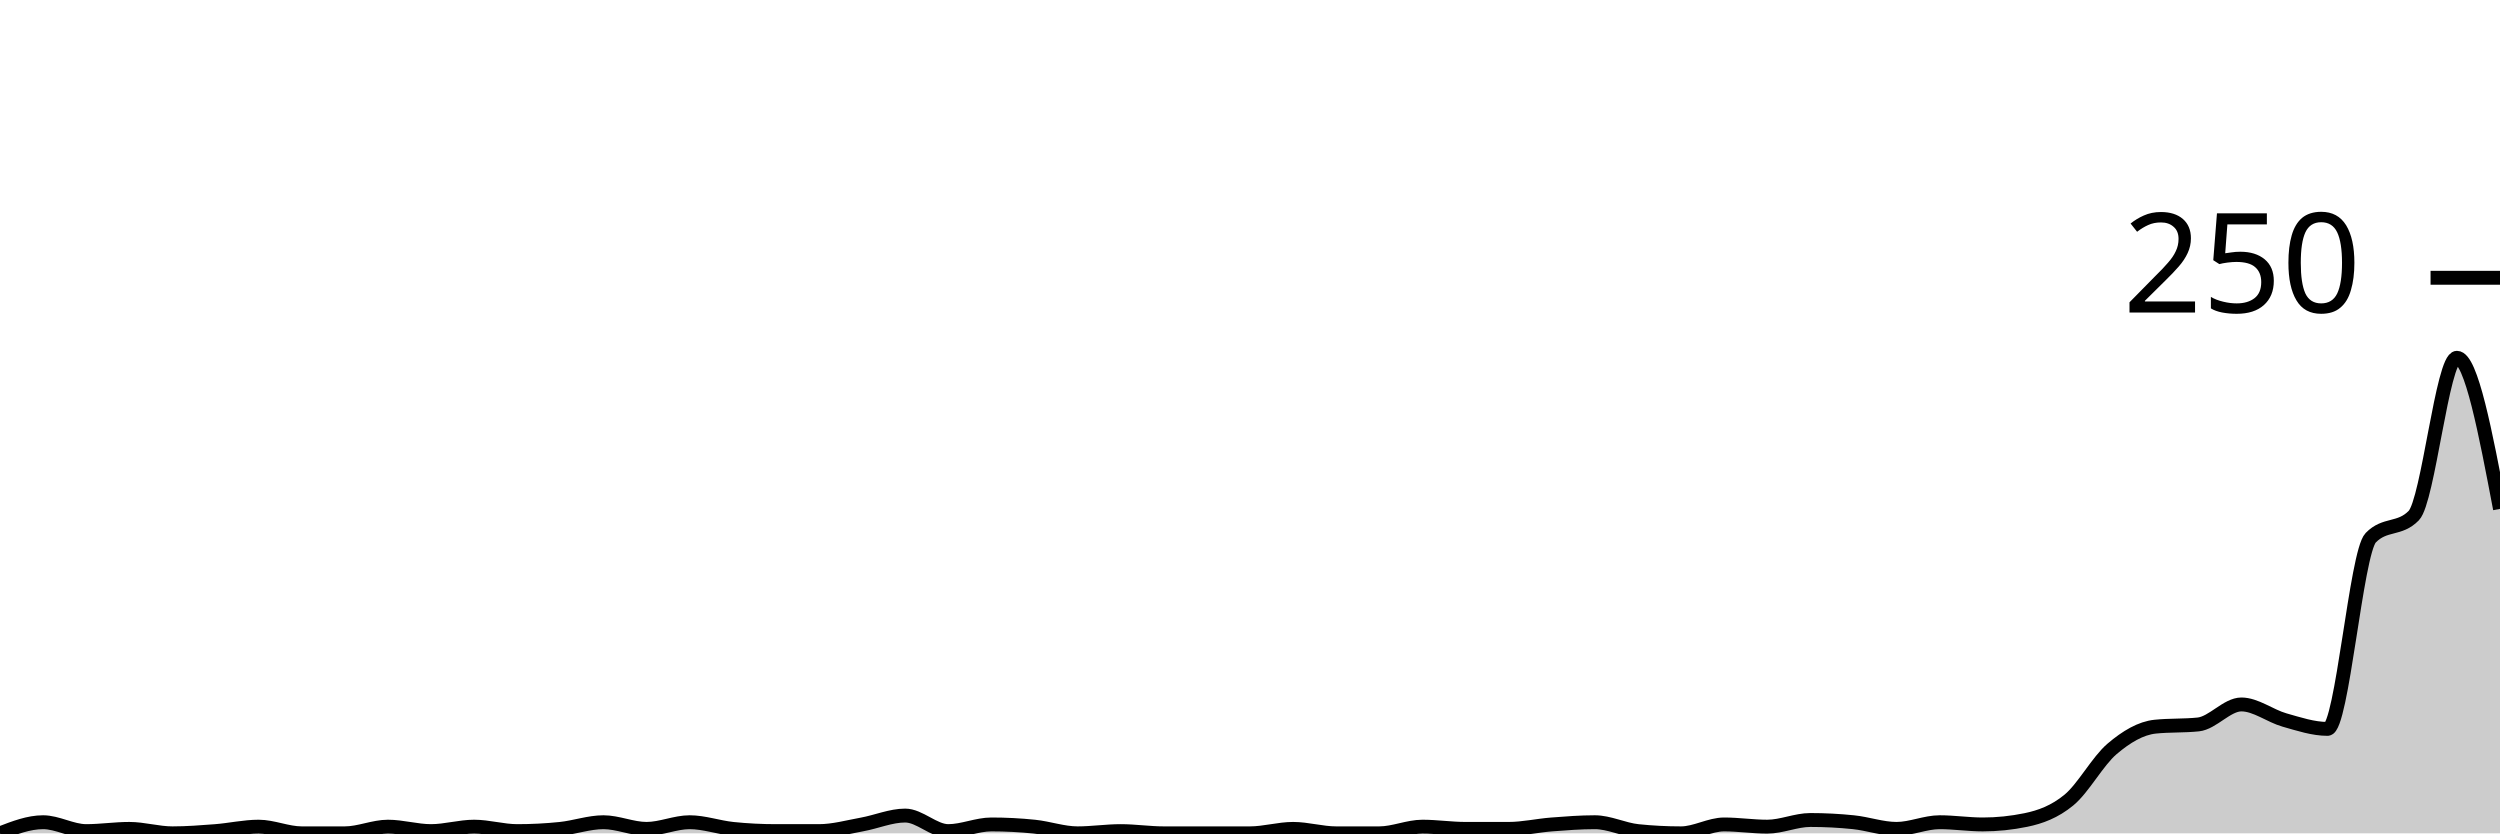
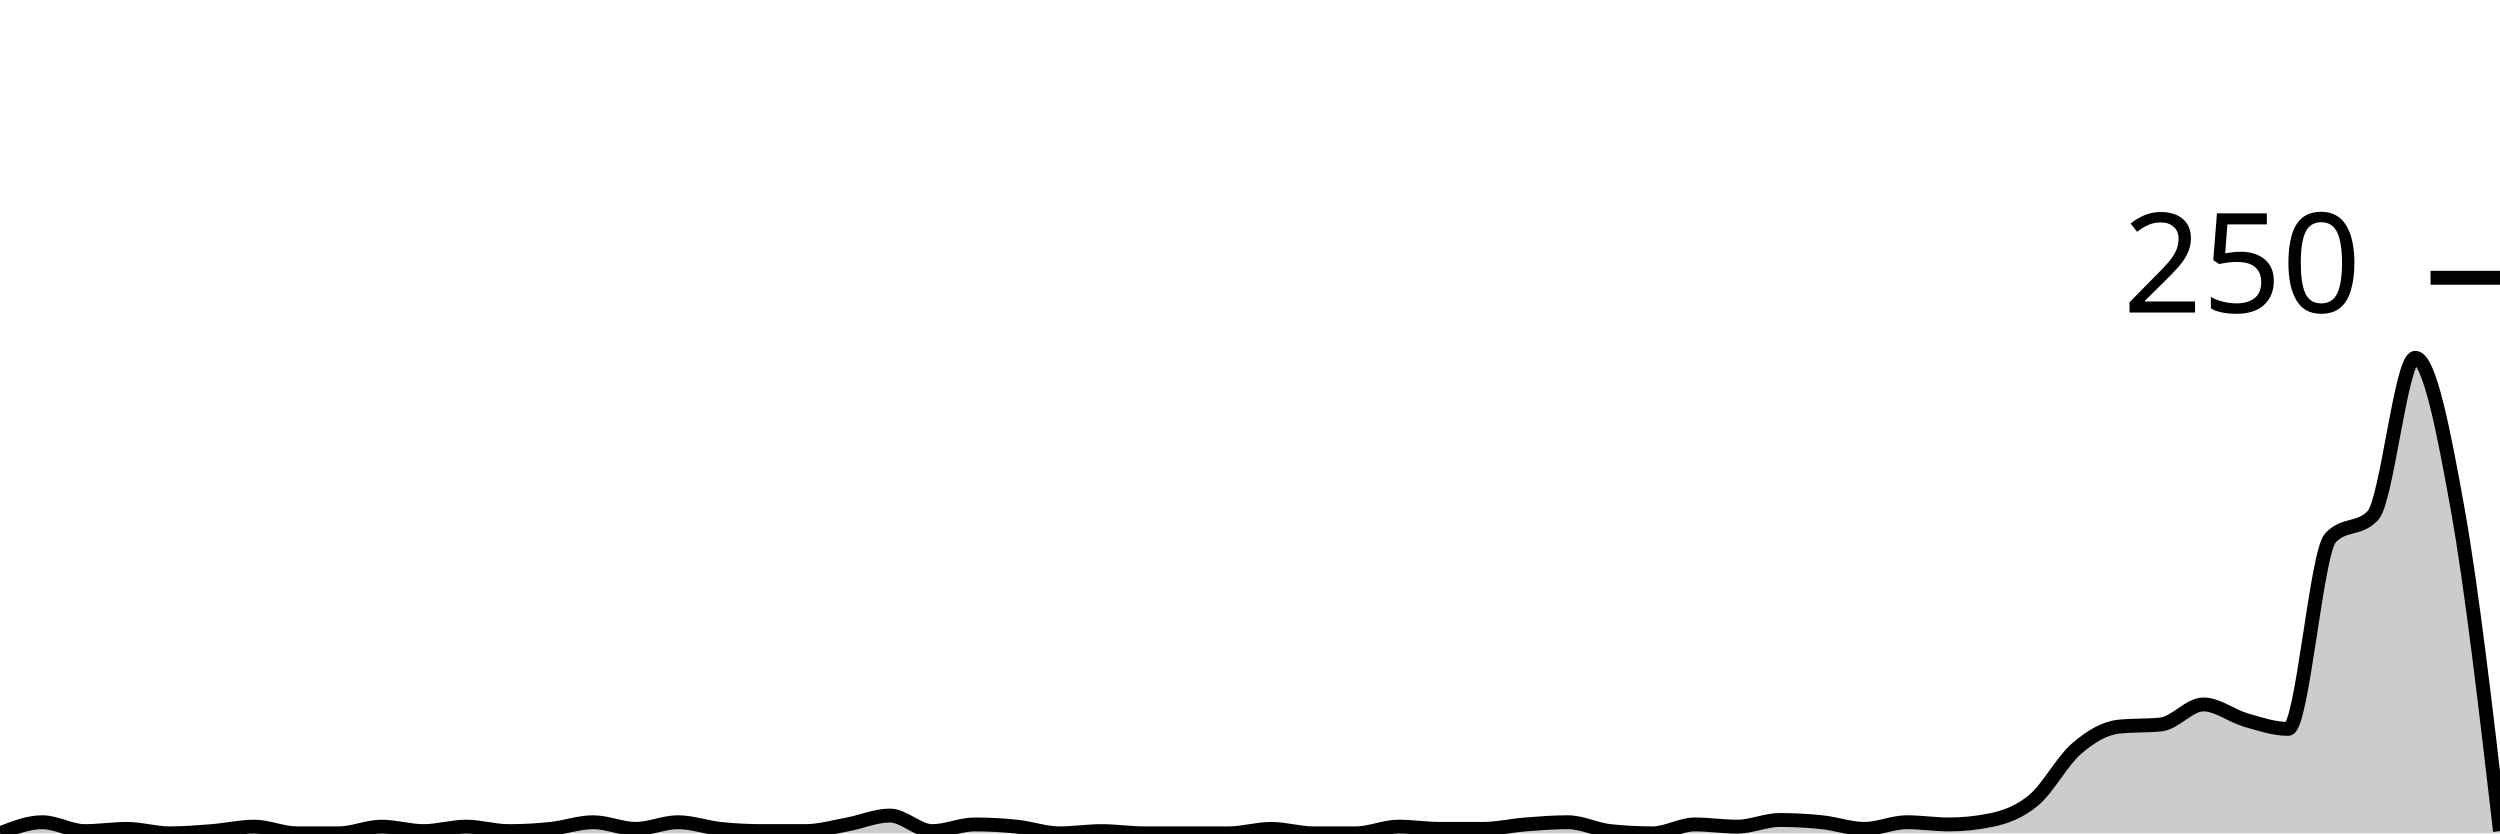
<svg xmlns="http://www.w3.org/2000/svg" viewBox="0 0 180 60">
  <g transform="translate(0,20)">
-     <path class="area" fill="rgba(0, 0, 0, 0.2)" d="M0,40C1.034,39.6,2.069,39.2,3.103,39.2C4.138,39.2,5.172,39.84,6.207,39.84C7.241,39.84,8.276,39.68,9.31,39.68C10.345,39.68,11.379,40,12.414,40C13.448,40,14.483,39.92,15.517,39.84C16.552,39.76,17.586,39.52,18.621,39.52C19.655,39.52,20.69,40,21.724,40C22.759,40,23.793,40,24.828,40C25.862,40,26.897,39.52,27.931,39.52C28.966,39.52,30,39.84,31.034,39.84C32.069,39.84,33.103,39.52,34.138,39.52C35.172,39.52,36.207,39.84,37.241,39.84C38.276,39.84,39.31,39.787,40.345,39.68C41.379,39.573,42.414,39.2,43.448,39.2C44.483,39.2,45.517,39.68,46.552,39.68C47.586,39.68,48.621,39.2,49.655,39.2C50.69,39.2,51.724,39.573,52.759,39.68C53.793,39.787,54.828,39.84,55.862,39.84C56.897,39.84,57.931,39.84,58.966,39.84C60,39.84,61.034,39.547,62.069,39.36C63.103,39.173,64.138,38.72,65.172,38.72C66.207,38.72,67.241,39.84,68.276,39.84C69.31,39.84,70.345,39.36,71.379,39.36C72.414,39.36,73.448,39.413,74.483,39.52C75.517,39.627,76.552,40,77.586,40C78.621,40,79.655,39.84,80.69,39.84C81.724,39.84,82.759,40,83.793,40C84.828,40,85.862,40,86.897,40C87.931,40,88.966,40,90,40C91.034,40,92.069,39.68,93.103,39.68C94.138,39.68,95.172,40,96.207,40C97.241,40,98.276,40,99.31,40C100.345,40,101.379,39.52,102.414,39.52C103.448,39.52,104.483,39.68,105.517,39.68C106.552,39.68,107.586,39.68,108.621,39.68C109.655,39.68,110.69,39.44,111.724,39.36C112.759,39.28,113.793,39.2,114.828,39.2C115.862,39.2,116.897,39.733,117.931,39.84C118.966,39.947,120,40,121.034,40C122.069,40,123.103,39.36,124.138,39.36C125.172,39.36,126.207,39.52,127.241,39.52C128.276,39.52,129.31,39.04,130.345,39.04C131.379,39.04,132.414,39.093,133.448,39.2C134.483,39.307,135.517,39.68,136.552,39.68C137.586,39.68,138.621,39.2,139.655,39.2C140.69,39.2,141.724,39.36,142.759,39.36C143.793,39.36,144.828,39.253,145.862,39.04C146.897,38.827,147.931,38.453,148.966,37.6C150,36.747,151.034,34.8,152.069,33.92C153.103,33.04,154.138,32.427,155.172,32.32C156.207,32.213,157.241,32.267,158.276,32.16C159.31,32.053,160.345,30.72,161.379,30.72C162.414,30.72,163.448,31.547,164.483,31.84C165.517,32.133,166.552,32.48,167.586,32.48C168.621,32.48,169.655,19.787,170.69,18.72C171.724,17.653,172.759,18.187,173.793,17.12C174.828,16.053,175.862,5.76,176.897,5.76C177.931,5.76,178.966,11.2,180,16.64L180,40C178.966,40,177.931,40,176.897,40C175.862,40,174.828,40,173.793,40C172.759,40,171.724,40,170.69,40C169.655,40,168.621,40,167.586,40C166.552,40,165.517,40,164.483,40C163.448,40,162.414,40,161.379,40C160.345,40,159.31,40,158.276,40C157.241,40,156.207,40,155.172,40C154.138,40,153.103,40,152.069,40C151.034,40,150,40,148.966,40C147.931,40,146.897,40,145.862,40C144.828,40,143.793,40,142.759,40C141.724,40,140.69,40,139.655,40C138.621,40,137.586,40,136.552,40C135.517,40,134.483,40,133.448,40C132.414,40,131.379,40,130.345,40C129.31,40,128.276,40,127.241,40C126.207,40,125.172,40,124.138,40C123.103,40,122.069,40,121.034,40C120,40,118.966,40,117.931,40C116.897,40,115.862,40,114.828,40C113.793,40,112.759,40,111.724,40C110.69,40,109.655,40,108.621,40C107.586,40,106.552,40,105.517,40C104.483,40,103.448,40,102.414,40C101.379,40,100.345,40,99.31,40C98.276,40,97.241,40,96.207,40C95.172,40,94.138,40,93.103,40C92.069,40,91.034,40,90,40C88.966,40,87.931,40,86.897,40C85.862,40,84.828,40,83.793,40C82.759,40,81.724,40,80.69,40C79.655,40,78.621,40,77.586,40C76.552,40,75.517,40,74.483,40C73.448,40,72.414,40,71.379,40C70.345,40,69.31,40,68.276,40C67.241,40,66.207,40,65.172,40C64.138,40,63.103,40,62.069,40C61.034,40,60,40,58.966,40C57.931,40,56.897,40,55.862,40C54.828,40,53.793,40,52.759,40C51.724,40,50.69,40,49.655,40C48.621,40,47.586,40,46.552,40C45.517,40,44.483,40,43.448,40C42.414,40,41.379,40,40.345,40C39.31,40,38.276,40,37.241,40C36.207,40,35.172,40,34.138,40C33.103,40,32.069,40,31.034,40C30,40,28.966,40,27.931,40C26.897,40,25.862,40,24.828,40C23.793,40,22.759,40,21.724,40C20.69,40,19.655,40,18.621,40C17.586,40,16.552,40,15.517,40C14.483,40,13.448,40,12.414,40C11.379,40,10.345,40,9.31,40C8.276,40,7.241,40,6.207,40C5.172,40,4.138,40,3.103,40C2.069,40,1.034,40,0,40Z" />
-     <path class="line" stroke="black" fill="none" d="M0,40C1.034,39.6,2.069,39.2,3.103,39.2C4.138,39.2,5.172,39.84,6.207,39.84C7.241,39.84,8.276,39.68,9.31,39.68C10.345,39.68,11.379,40,12.414,40C13.448,40,14.483,39.92,15.517,39.84C16.552,39.76,17.586,39.52,18.621,39.52C19.655,39.52,20.69,40,21.724,40C22.759,40,23.793,40,24.828,40C25.862,40,26.897,39.52,27.931,39.52C28.966,39.52,30,39.84,31.034,39.84C32.069,39.84,33.103,39.52,34.138,39.52C35.172,39.52,36.207,39.84,37.241,39.84C38.276,39.84,39.31,39.787,40.345,39.68C41.379,39.573,42.414,39.2,43.448,39.2C44.483,39.2,45.517,39.68,46.552,39.68C47.586,39.68,48.621,39.2,49.655,39.2C50.69,39.2,51.724,39.573,52.759,39.68C53.793,39.787,54.828,39.84,55.862,39.84C56.897,39.84,57.931,39.84,58.966,39.84C60,39.84,61.034,39.547,62.069,39.36C63.103,39.173,64.138,38.72,65.172,38.72C66.207,38.72,67.241,39.84,68.276,39.84C69.31,39.84,70.345,39.36,71.379,39.36C72.414,39.36,73.448,39.413,74.483,39.52C75.517,39.627,76.552,40,77.586,40C78.621,40,79.655,39.84,80.69,39.84C81.724,39.84,82.759,40,83.793,40C84.828,40,85.862,40,86.897,40C87.931,40,88.966,40,90,40C91.034,40,92.069,39.68,93.103,39.68C94.138,39.68,95.172,40,96.207,40C97.241,40,98.276,40,99.31,40C100.345,40,101.379,39.52,102.414,39.52C103.448,39.52,104.483,39.68,105.517,39.68C106.552,39.68,107.586,39.68,108.621,39.68C109.655,39.68,110.69,39.44,111.724,39.36C112.759,39.28,113.793,39.2,114.828,39.2C115.862,39.2,116.897,39.733,117.931,39.84C118.966,39.947,120,40,121.034,40C122.069,40,123.103,39.36,124.138,39.36C125.172,39.36,126.207,39.52,127.241,39.52C128.276,39.52,129.31,39.04,130.345,39.04C131.379,39.04,132.414,39.093,133.448,39.2C134.483,39.307,135.517,39.68,136.552,39.68C137.586,39.68,138.621,39.2,139.655,39.2C140.69,39.2,141.724,39.36,142.759,39.36C143.793,39.36,144.828,39.253,145.862,39.04C146.897,38.827,147.931,38.453,148.966,37.6C150,36.747,151.034,34.8,152.069,33.92C153.103,33.04,154.138,32.427,155.172,32.32C156.207,32.213,157.241,32.267,158.276,32.16C159.31,32.053,160.345,30.72,161.379,30.72C162.414,30.72,163.448,31.547,164.483,31.84C165.517,32.133,166.552,32.48,167.586,32.48C168.621,32.48,169.655,19.787,170.69,18.72C171.724,17.653,172.759,18.187,173.793,17.12C174.828,16.053,175.862,5.76,176.897,5.76C177.931,5.76,178.966,11.2,180,16.64" />
+     <path class="area" fill="rgba(0, 0, 0, 0.2)" d="M0,40C1.017,39.6,2.034,39.2,3.051,39.2C4.068,39.2,5.085,39.84,6.102,39.84C7.119,39.84,8.136,39.68,9.153,39.68C10.169,39.68,11.186,40,12.203,40C13.22,40,14.237,39.92,15.254,39.84C16.271,39.76,17.288,39.52,18.305,39.52C19.322,39.52,20.339,40,21.356,40C22.373,40,23.39,40,24.407,40C25.424,40,26.441,39.52,27.458,39.52C28.475,39.52,29.492,39.84,30.508,39.84C31.525,39.84,32.542,39.52,33.559,39.52C34.576,39.52,35.593,39.84,36.61,39.84C37.627,39.84,38.644,39.787,39.661,39.68C40.678,39.573,41.695,39.2,42.712,39.2C43.729,39.2,44.746,39.68,45.763,39.68C46.78,39.68,47.797,39.2,48.814,39.2C49.831,39.2,50.847,39.573,51.864,39.68C52.881,39.787,53.898,39.84,54.915,39.84C55.932,39.84,56.949,39.84,57.966,39.84C58.983,39.84,60,39.547,61.017,39.36C62.034,39.173,63.051,38.72,64.068,38.72C65.085,38.72,66.102,39.84,67.119,39.84C68.136,39.84,69.153,39.36,70.169,39.36C71.186,39.36,72.203,39.413,73.22,39.52C74.237,39.627,75.254,40,76.271,40C77.288,40,78.305,39.84,79.322,39.84C80.339,39.84,81.356,40,82.373,40C83.39,40,84.407,40,85.424,40C86.441,40,87.458,40,88.475,40C89.492,40,90.508,39.68,91.525,39.68C92.542,39.68,93.559,40,94.576,40C95.593,40,96.61,40,97.627,40C98.644,40,99.661,39.52,100.678,39.52C101.695,39.52,102.712,39.68,103.729,39.68C104.746,39.68,105.763,39.68,106.78,39.68C107.797,39.68,108.814,39.44,109.831,39.36C110.847,39.28,111.864,39.2,112.881,39.2C113.898,39.2,114.915,39.733,115.932,39.84C116.949,39.947,117.966,40,118.983,40C120,40,121.017,39.36,122.034,39.36C123.051,39.36,124.068,39.52,125.085,39.52C126.102,39.52,127.119,39.04,128.136,39.04C129.153,39.04,130.169,39.093,131.186,39.2C132.203,39.307,133.22,39.68,134.237,39.68C135.254,39.68,136.271,39.2,137.288,39.2C138.305,39.2,139.322,39.36,140.339,39.36C141.356,39.36,142.373,39.253,143.39,39.04C144.407,38.827,145.424,38.453,146.441,37.6C147.458,36.747,148.475,34.8,149.492,33.92C150.508,33.04,151.525,32.427,152.542,32.32C153.559,32.213,154.576,32.267,155.593,32.16C156.61,32.053,157.627,30.72,158.644,30.72C159.661,30.72,160.678,31.547,161.695,31.84C162.712,32.133,163.729,32.48,164.746,32.48C165.763,32.48,166.78,19.787,167.797,18.72C168.814,17.653,169.831,18.187,170.847,17.12C171.864,16.053,172.881,5.76,173.898,5.76C174.915,5.76,175.932,10.96,176.949,16.64C177.966,22.32,178.983,31.08,180,39.84L180,40C178.983,40,177.966,40,176.949,40C175.932,40,174.915,40,173.898,40C172.881,40,171.864,40,170.847,40C169.831,40,168.814,40,167.797,40C166.78,40,165.763,40,164.746,40C163.729,40,162.712,40,161.695,40C160.678,40,159.661,40,158.644,40C157.627,40,156.61,40,155.593,40C154.576,40,153.559,40,152.542,40C151.525,40,150.508,40,149.492,40C148.475,40,147.458,40,146.441,40C145.424,40,144.407,40,143.39,40C142.373,40,141.356,40,140.339,40C139.322,40,138.305,40,137.288,40C136.271,40,135.254,40,134.237,40C133.22,40,132.203,40,131.186,40C130.169,40,129.153,40,128.136,40C127.119,40,126.102,40,125.085,40C124.068,40,123.051,40,122.034,40C121.017,40,120,40,118.983,40C117.966,40,116.949,40,115.932,40C114.915,40,113.898,40,112.881,40C111.864,40,110.847,40,109.831,40C108.814,40,107.797,40,106.78,40C105.763,40,104.746,40,103.729,40C102.712,40,101.695,40,100.678,40C99.661,40,98.644,40,97.627,40C96.61,40,95.593,40,94.576,40C93.559,40,92.542,40,91.525,40C90.508,40,89.492,40,88.475,40C87.458,40,86.441,40,85.424,40C84.407,40,83.39,40,82.373,40C81.356,40,80.339,40,79.322,40C78.305,40,77.288,40,76.271,40C75.254,40,74.237,40,73.22,40C72.203,40,71.186,40,70.169,40C69.153,40,68.136,40,67.119,40C66.102,40,65.085,40,64.068,40C63.051,40,62.034,40,61.017,40C60,40,58.983,40,57.966,40C56.949,40,55.932,40,54.915,40C53.898,40,52.881,40,51.864,40C50.847,40,49.831,40,48.814,40C47.797,40,46.78,40,45.763,40C44.746,40,43.729,40,42.712,40C41.695,40,40.678,40,39.661,40C38.644,40,37.627,40,36.61,40C35.593,40,34.576,40,33.559,40C32.542,40,31.525,40,30.508,40C29.492,40,28.475,40,27.458,40C26.441,40,25.424,40,24.407,40C23.39,40,22.373,40,21.356,40C20.339,40,19.322,40,18.305,40C17.288,40,16.271,40,15.254,40C14.237,40,13.22,40,12.203,40C11.186,40,10.169,40,9.153,40C8.136,40,7.119,40,6.102,40C5.085,40,4.068,40,3.051,40C2.034,40,1.017,40,0,40Z" />
+     <path class="line" stroke="black" fill="none" d="M0,40C1.017,39.6,2.034,39.2,3.051,39.2C4.068,39.2,5.085,39.84,6.102,39.84C7.119,39.84,8.136,39.68,9.153,39.68C10.169,39.68,11.186,40,12.203,40C13.22,40,14.237,39.92,15.254,39.84C16.271,39.76,17.288,39.52,18.305,39.52C19.322,39.52,20.339,40,21.356,40C22.373,40,23.39,40,24.407,40C25.424,40,26.441,39.52,27.458,39.52C28.475,39.52,29.492,39.84,30.508,39.84C31.525,39.84,32.542,39.52,33.559,39.52C34.576,39.52,35.593,39.84,36.61,39.84C37.627,39.84,38.644,39.787,39.661,39.68C40.678,39.573,41.695,39.2,42.712,39.2C43.729,39.2,44.746,39.68,45.763,39.68C46.78,39.68,47.797,39.2,48.814,39.2C49.831,39.2,50.847,39.573,51.864,39.68C52.881,39.787,53.898,39.84,54.915,39.84C55.932,39.84,56.949,39.84,57.966,39.84C58.983,39.84,60,39.547,61.017,39.36C62.034,39.173,63.051,38.72,64.068,38.72C65.085,38.72,66.102,39.84,67.119,39.84C68.136,39.84,69.153,39.36,70.169,39.36C71.186,39.36,72.203,39.413,73.22,39.52C74.237,39.627,75.254,40,76.271,40C77.288,40,78.305,39.84,79.322,39.84C80.339,39.84,81.356,40,82.373,40C83.39,40,84.407,40,85.424,40C86.441,40,87.458,40,88.475,40C89.492,40,90.508,39.68,91.525,39.68C92.542,39.68,93.559,40,94.576,40C95.593,40,96.61,40,97.627,40C98.644,40,99.661,39.52,100.678,39.52C101.695,39.52,102.712,39.68,103.729,39.68C104.746,39.68,105.763,39.68,106.78,39.68C107.797,39.68,108.814,39.44,109.831,39.36C110.847,39.28,111.864,39.2,112.881,39.2C113.898,39.2,114.915,39.733,115.932,39.84C116.949,39.947,117.966,40,118.983,40C120,40,121.017,39.36,122.034,39.36C123.051,39.36,124.068,39.52,125.085,39.52C126.102,39.52,127.119,39.04,128.136,39.04C129.153,39.04,130.169,39.093,131.186,39.2C132.203,39.307,133.22,39.68,134.237,39.68C135.254,39.68,136.271,39.2,137.288,39.2C138.305,39.2,139.322,39.36,140.339,39.36C141.356,39.36,142.373,39.253,143.39,39.04C144.407,38.827,145.424,38.453,146.441,37.6C147.458,36.747,148.475,34.8,149.492,33.92C150.508,33.04,151.525,32.427,152.542,32.32C153.559,32.213,154.576,32.267,155.593,32.16C156.61,32.053,157.627,30.72,158.644,30.72C159.661,30.72,160.678,31.547,161.695,31.84C162.712,32.133,163.729,32.48,164.746,32.48C165.763,32.48,166.78,19.787,167.797,18.72C168.814,17.653,169.831,18.187,170.847,17.12C171.864,16.053,172.881,5.76,173.898,5.76C174.915,5.76,175.932,10.96,176.949,16.64C177.966,22.32,178.983,31.08,180,39.84" />
    <path class="axis-ceiling" stroke-width="1" stroke="black" fill="none" d="M175,0L180,0" />
    <text class="axis-ceiling-label" font-family="sans-serif" text-anchor="end" font-size="10px" x="170" y="2.5">250</text>
  </g>
</svg>
